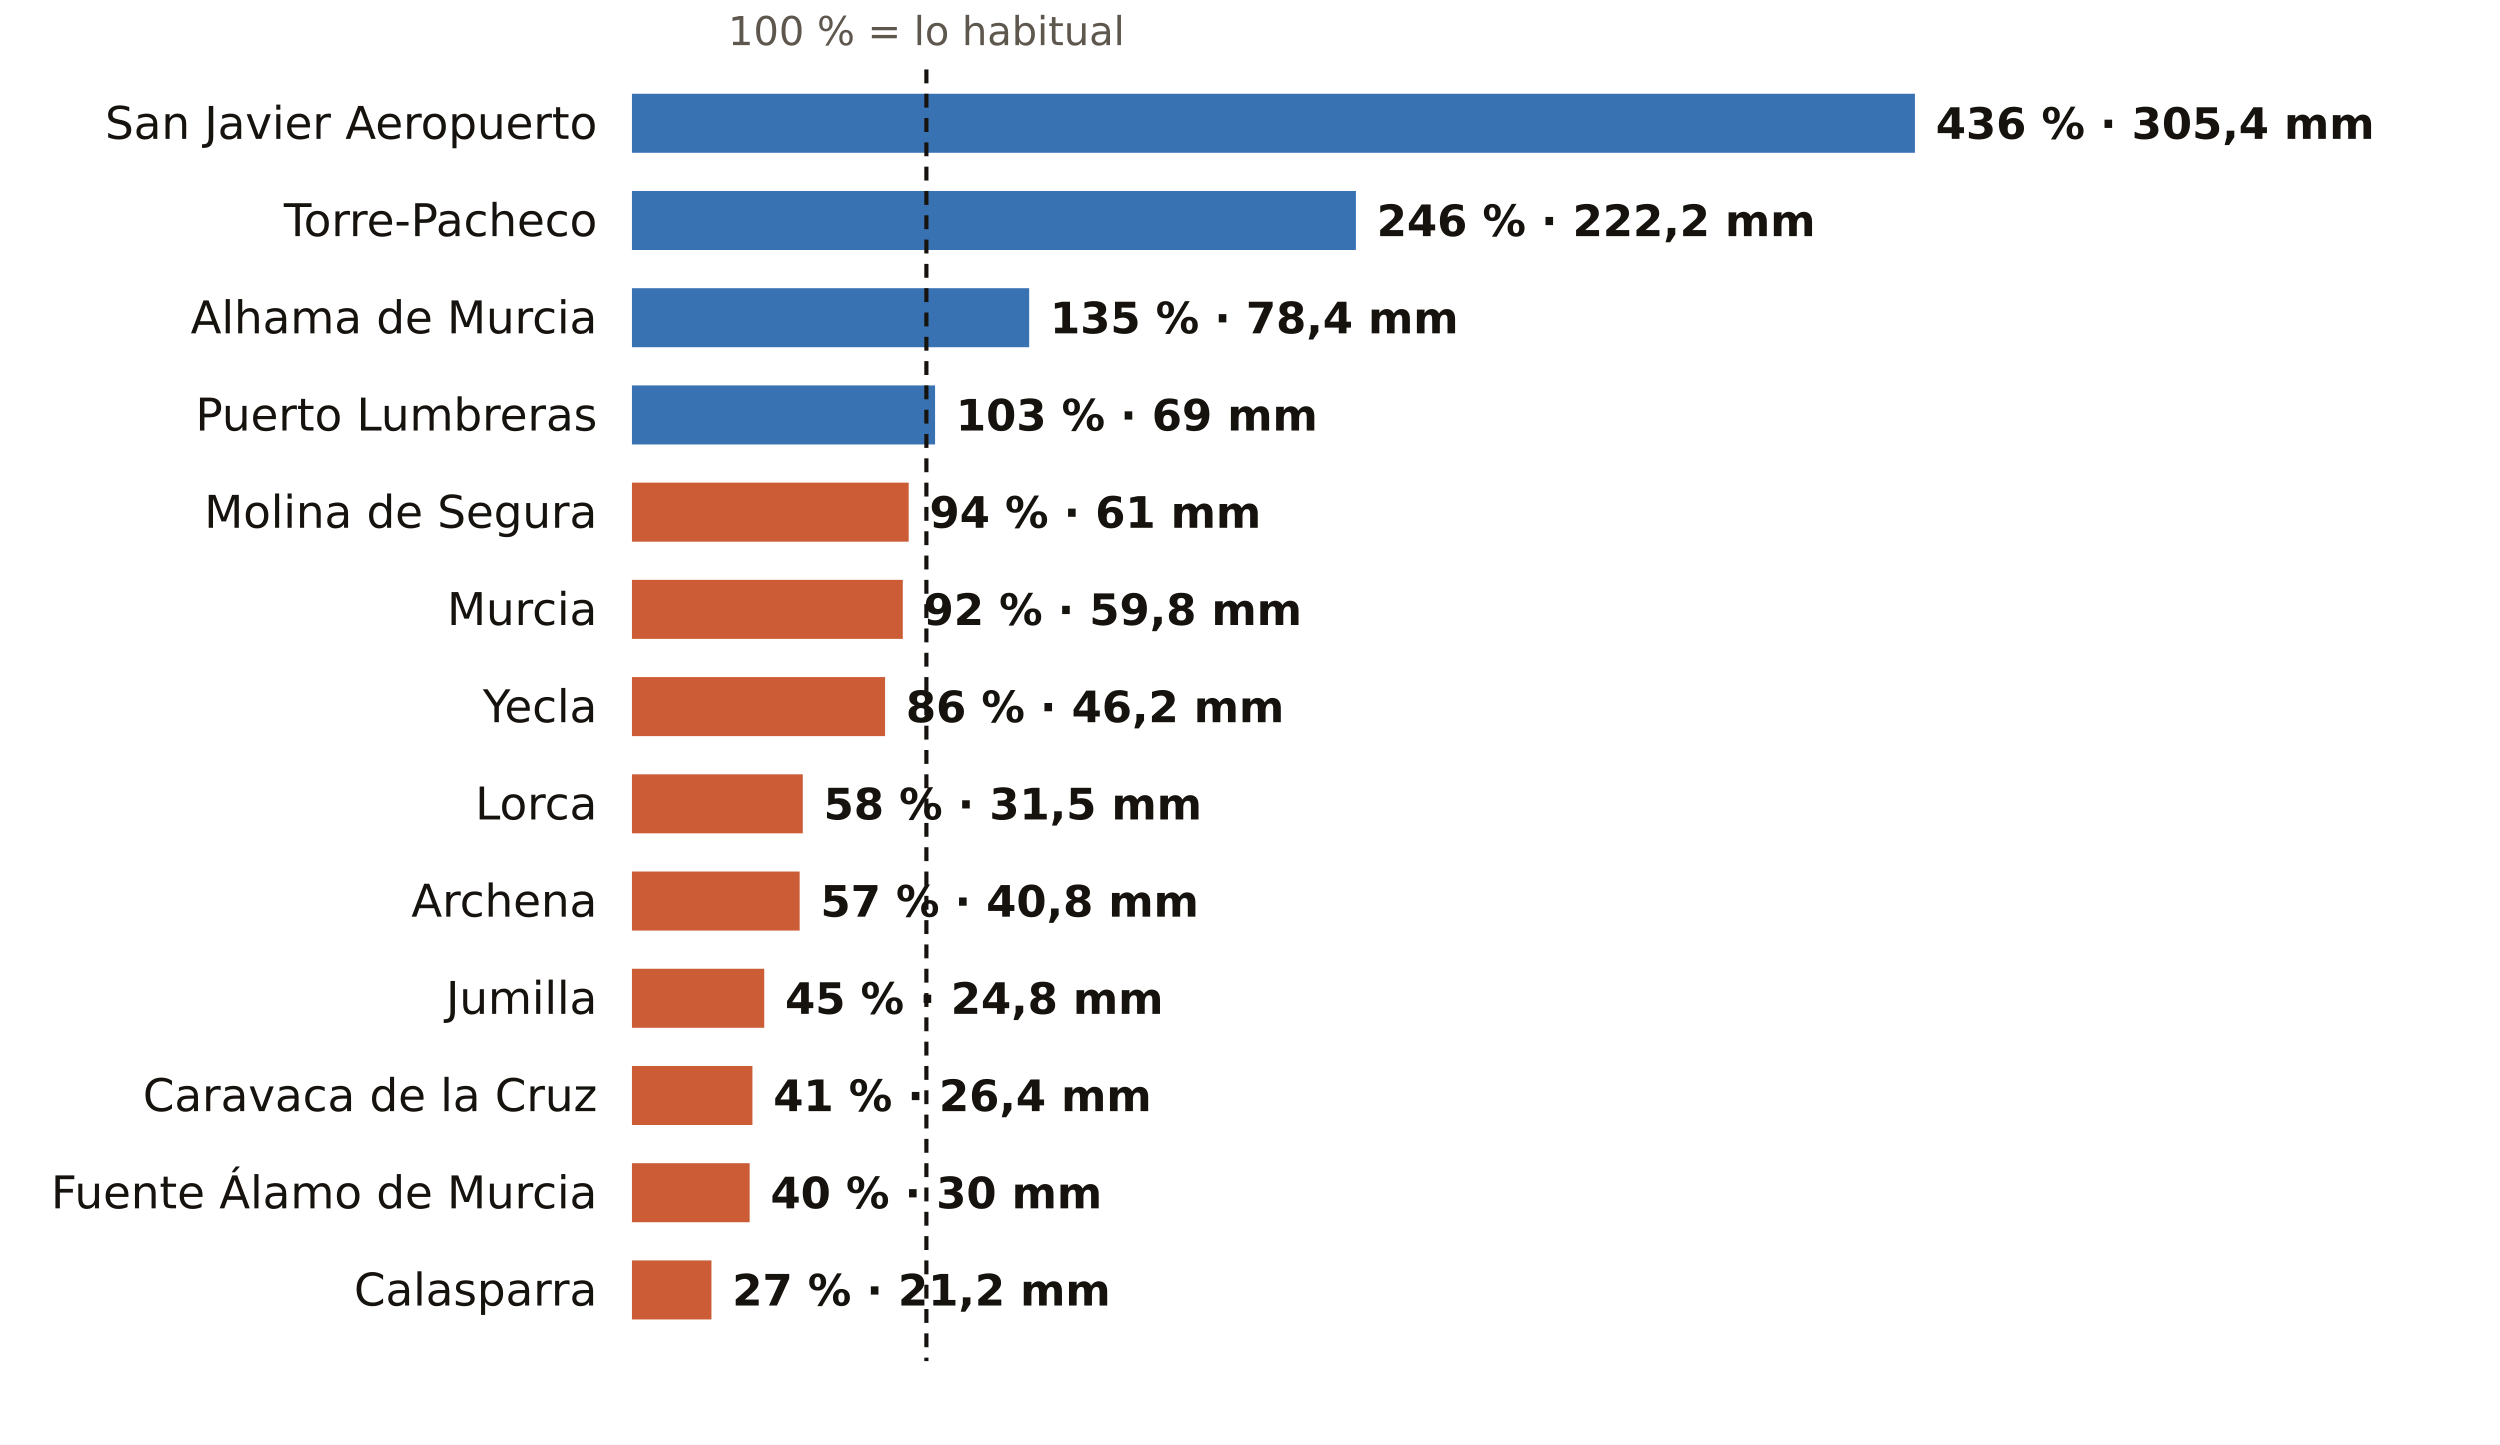
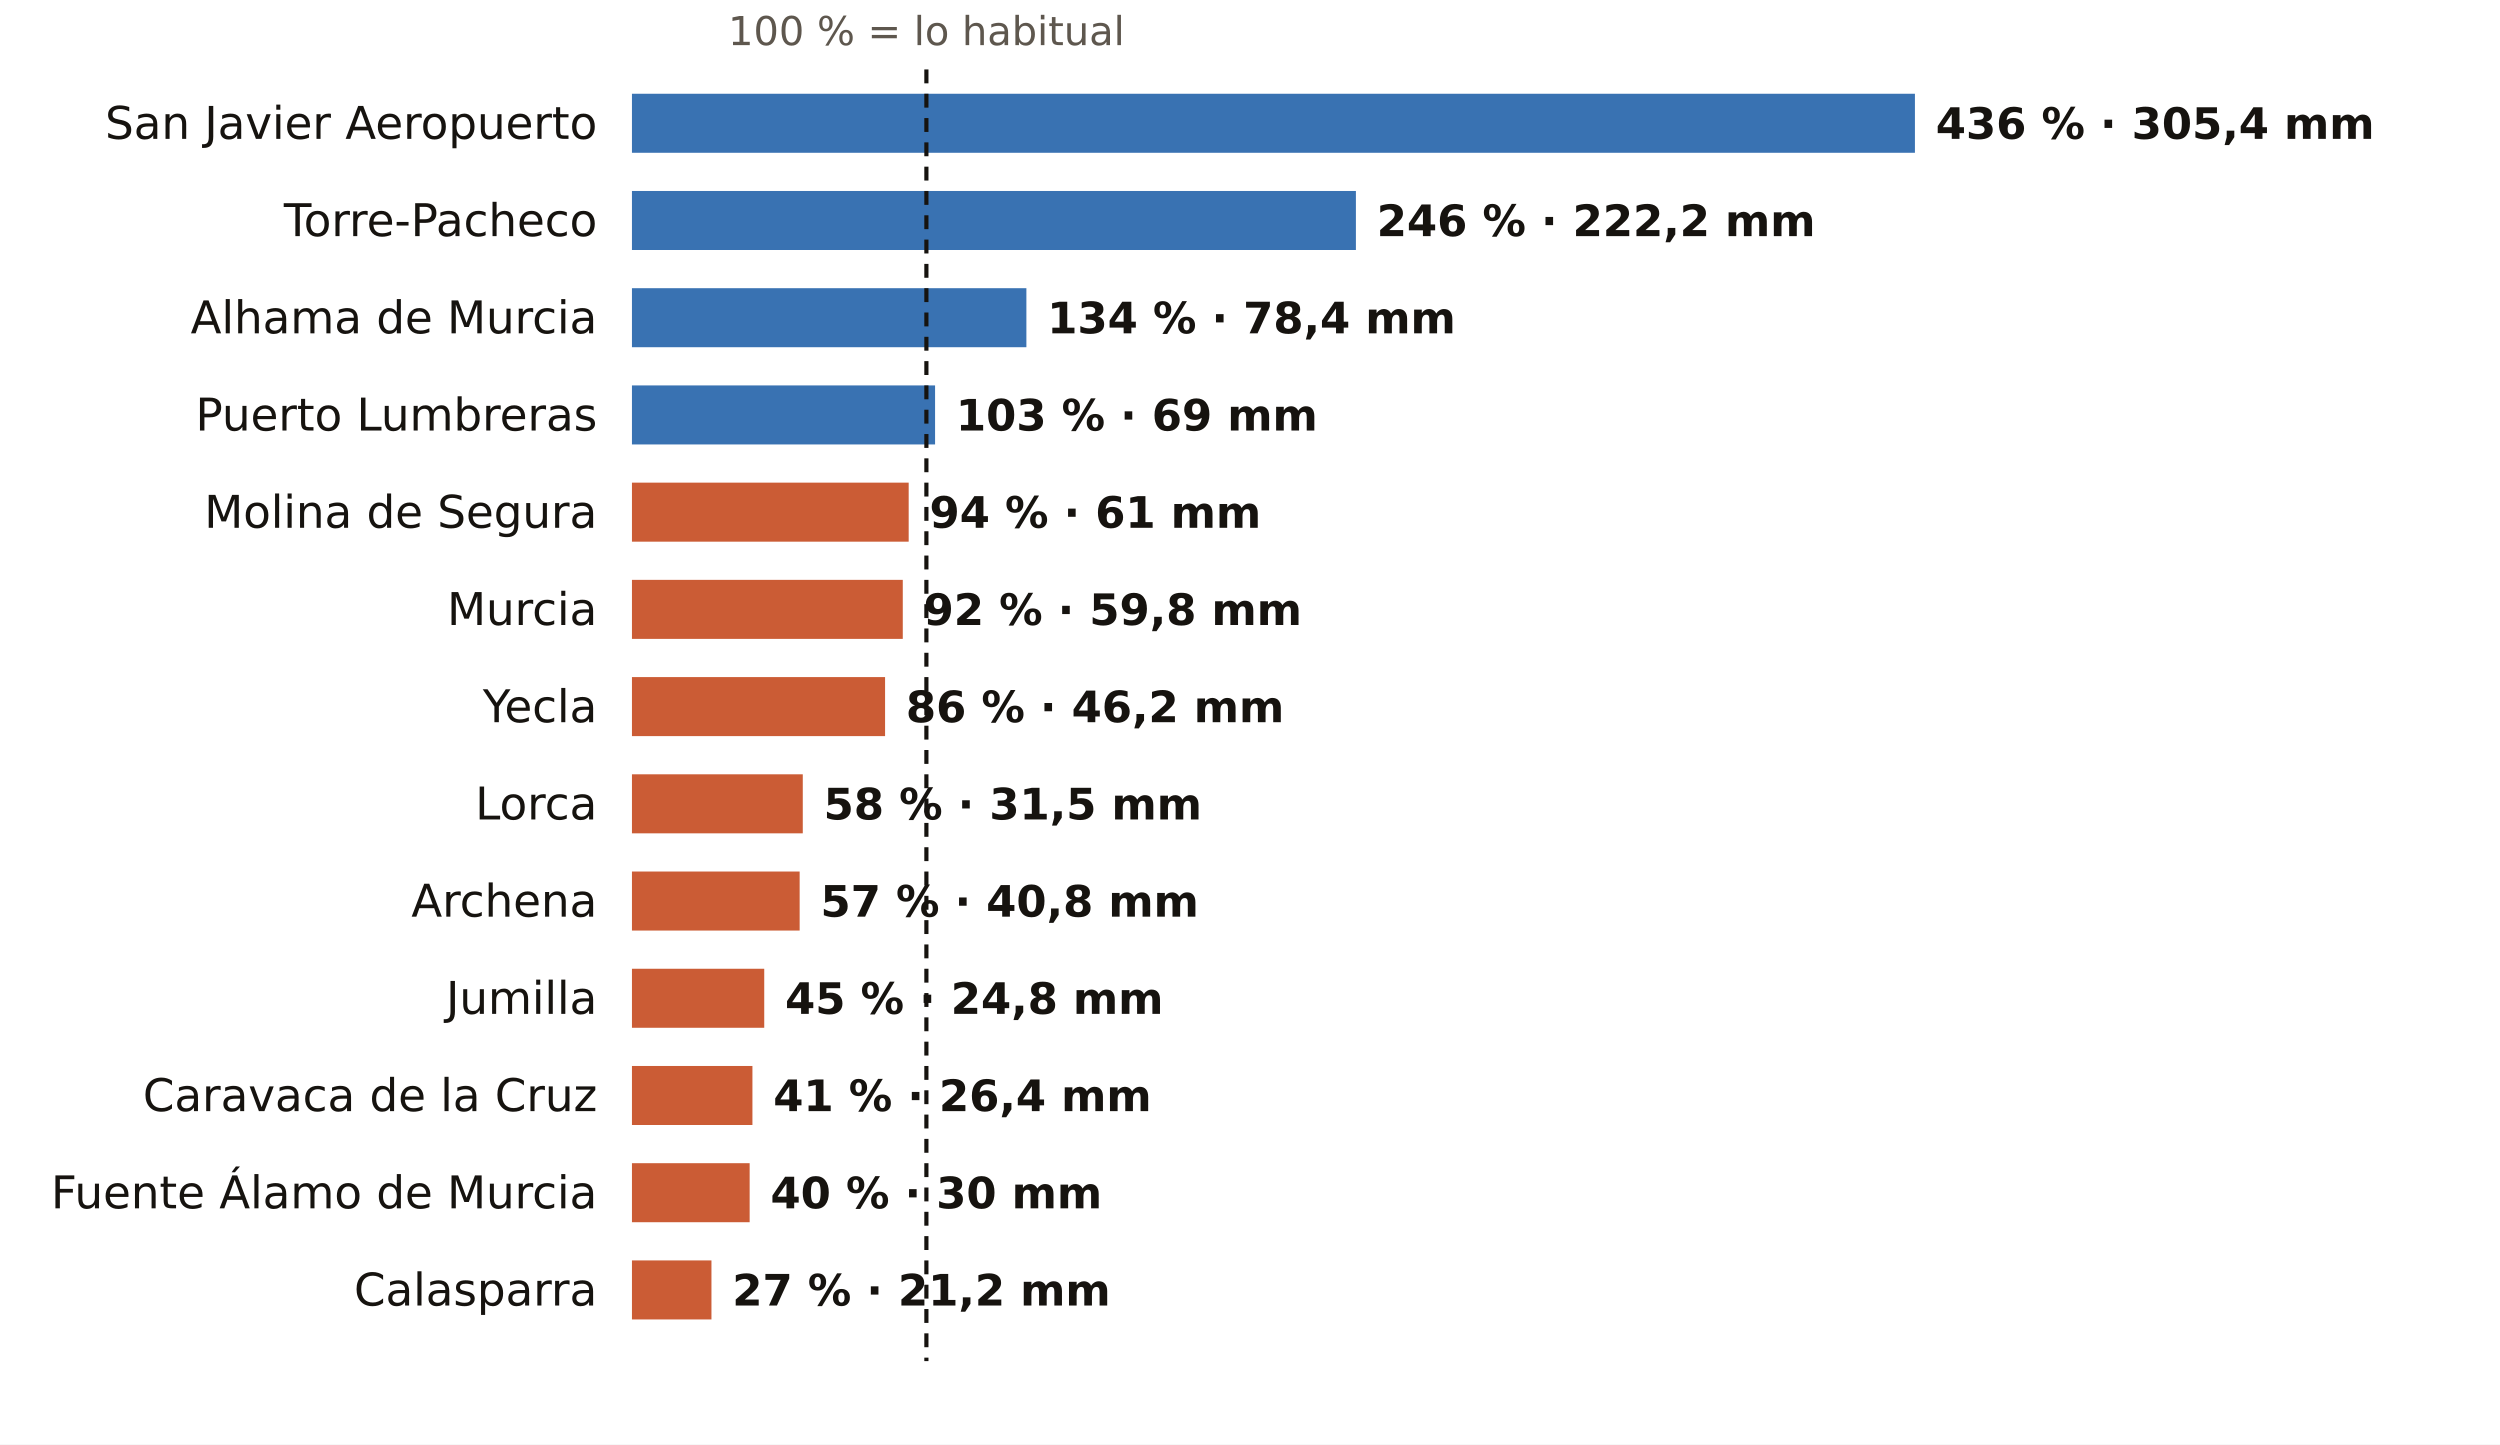
<svg xmlns="http://www.w3.org/2000/svg" viewBox="0 0 720 416" width="720" height="416" role="img" aria-label="El otoño en los pluviómetros de AEMET de Murcia: % de lo habitual">
  <rect width="720" height="416" fill="#FFFFFF" />
  <text x="266.8" y="13.0" font-size="11.5" fill="#5E574E" text-anchor="middle" font-weight="400" font-family="Public Sans, DejaVu Sans, Arial, sans-serif">100 % = lo habitual</text>
  <text x="172.0" y="40.0" font-size="13" fill="#16130F" text-anchor="end" font-weight="500" font-family="Public Sans, DejaVu Sans, Arial, sans-serif">San Javier Aeropuerto</text>
  <rect x="182" y="27" width="369.5" height="17" fill="#1F5FA8" opacity="0.88" />
  <text x="557.5" y="40.0" font-size="12.5" fill="#16130F" text-anchor="start" font-weight="600" font-family="Public Sans, DejaVu Sans, Arial, sans-serif">436 % · 305,4 mm</text>
  <text x="172.0" y="68.0" font-size="13" fill="#16130F" text-anchor="end" font-weight="500" font-family="Public Sans, DejaVu Sans, Arial, sans-serif">Torre-Pacheco</text>
  <rect x="182" y="55" width="208.5" height="17" fill="#1F5FA8" opacity="0.88" />
  <text x="396.5" y="68.0" font-size="12.5" fill="#16130F" text-anchor="start" font-weight="600" font-family="Public Sans, DejaVu Sans, Arial, sans-serif">246 % · 222,2 mm</text>
  <text x="172.0" y="96.0" font-size="13" fill="#16130F" text-anchor="end" font-weight="500" font-family="Public Sans, DejaVu Sans, Arial, sans-serif">Alhama de Murcia</text>
-   <rect x="182" y="83" width="114.4" height="17" fill="#1F5FA8" opacity="0.88" />
-   <text x="302.4" y="96.0" font-size="12.5" fill="#16130F" text-anchor="start" font-weight="600" font-family="Public Sans, DejaVu Sans, Arial, sans-serif">135 % · 78,4 mm</text>
+   <rect x="182" y="83" width="113.6" height="17" fill="#1F5FA8" opacity="0.88" />
+   <text x="301.6" y="96.0" font-size="12.5" fill="#16130F" text-anchor="start" font-weight="600" font-family="Public Sans, DejaVu Sans, Arial, sans-serif">134 % · 78,4 mm</text>
  <text x="172.0" y="124.0" font-size="13" fill="#16130F" text-anchor="end" font-weight="500" font-family="Public Sans, DejaVu Sans, Arial, sans-serif">Puerto Lumbreras</text>
  <rect x="182" y="111" width="87.3" height="17" fill="#1F5FA8" opacity="0.88" />
  <text x="275.3" y="124.0" font-size="12.5" fill="#16130F" text-anchor="start" font-weight="600" font-family="Public Sans, DejaVu Sans, Arial, sans-serif">103 % · 69 mm</text>
  <text x="172.0" y="152.0" font-size="13" fill="#16130F" text-anchor="end" font-weight="500" font-family="Public Sans, DejaVu Sans, Arial, sans-serif">Molina de Segura</text>
  <rect x="182" y="139" width="79.7" height="17" fill="#C4461A" opacity="0.88" />
  <text x="267.7" y="152.0" font-size="12.5" fill="#16130F" text-anchor="start" font-weight="600" font-family="Public Sans, DejaVu Sans, Arial, sans-serif">94 % · 61 mm</text>
  <text x="172.0" y="180.0" font-size="13" fill="#16130F" text-anchor="end" font-weight="500" font-family="Public Sans, DejaVu Sans, Arial, sans-serif">Murcia</text>
  <rect x="182" y="167" width="78.0" height="17" fill="#C4461A" opacity="0.88" />
  <text x="266.0" y="180.0" font-size="12.5" fill="#16130F" text-anchor="start" font-weight="600" font-family="Public Sans, DejaVu Sans, Arial, sans-serif">92 % · 59,8 mm</text>
  <text x="172.0" y="208.0" font-size="13" fill="#16130F" text-anchor="end" font-weight="500" font-family="Public Sans, DejaVu Sans, Arial, sans-serif">Yecla</text>
  <rect x="182" y="195" width="72.9" height="17" fill="#C4461A" opacity="0.88" />
  <text x="260.9" y="208.0" font-size="12.5" fill="#16130F" text-anchor="start" font-weight="600" font-family="Public Sans, DejaVu Sans, Arial, sans-serif">86 % · 46,2 mm</text>
  <text x="172.0" y="236.0" font-size="13" fill="#16130F" text-anchor="end" font-weight="500" font-family="Public Sans, DejaVu Sans, Arial, sans-serif">Lorca</text>
  <rect x="182" y="223" width="49.2" height="17" fill="#C4461A" opacity="0.88" />
  <text x="237.2" y="236.0" font-size="12.5" fill="#16130F" text-anchor="start" font-weight="600" font-family="Public Sans, DejaVu Sans, Arial, sans-serif">58 % · 31,5 mm</text>
  <text x="172.0" y="264.0" font-size="13" fill="#16130F" text-anchor="end" font-weight="500" font-family="Public Sans, DejaVu Sans, Arial, sans-serif">Archena</text>
  <rect x="182" y="251" width="48.3" height="17" fill="#C4461A" opacity="0.88" />
  <text x="236.3" y="264.0" font-size="12.5" fill="#16130F" text-anchor="start" font-weight="600" font-family="Public Sans, DejaVu Sans, Arial, sans-serif">57 % · 40,8 mm</text>
  <text x="172.0" y="292.0" font-size="13" fill="#16130F" text-anchor="end" font-weight="500" font-family="Public Sans, DejaVu Sans, Arial, sans-serif">Jumilla</text>
  <rect x="182" y="279" width="38.1" height="17" fill="#C4461A" opacity="0.88" />
  <text x="226.1" y="292.0" font-size="12.5" fill="#16130F" text-anchor="start" font-weight="600" font-family="Public Sans, DejaVu Sans, Arial, sans-serif">45 % · 24,8 mm</text>
  <text x="172.0" y="320.0" font-size="13" fill="#16130F" text-anchor="end" font-weight="500" font-family="Public Sans, DejaVu Sans, Arial, sans-serif">Caravaca de la Cruz</text>
  <rect x="182" y="307" width="34.7" height="17" fill="#C4461A" opacity="0.88" />
  <text x="222.7" y="320.0" font-size="12.5" fill="#16130F" text-anchor="start" font-weight="600" font-family="Public Sans, DejaVu Sans, Arial, sans-serif">41 % · 26,4 mm</text>
  <text x="172.0" y="348.0" font-size="13" fill="#16130F" text-anchor="end" font-weight="500" font-family="Public Sans, DejaVu Sans, Arial, sans-serif">Fuente Álamo de Murcia</text>
  <rect x="182" y="335" width="33.9" height="17" fill="#C4461A" opacity="0.88" />
  <text x="221.9" y="348.0" font-size="12.5" fill="#16130F" text-anchor="start" font-weight="600" font-family="Public Sans, DejaVu Sans, Arial, sans-serif">40 % · 30 mm</text>
  <text x="172.0" y="376.0" font-size="13" fill="#16130F" text-anchor="end" font-weight="500" font-family="Public Sans, DejaVu Sans, Arial, sans-serif">Calasparra</text>
  <rect x="182" y="363" width="22.9" height="17" fill="#C4461A" opacity="0.88" />
  <text x="210.9" y="376.0" font-size="12.5" fill="#16130F" text-anchor="start" font-weight="600" font-family="Public Sans, DejaVu Sans, Arial, sans-serif">27 % · 21,2 mm</text>
  <line x1="266.8" x2="266.8" y1="20" y2="392" stroke="#16130F" stroke-width="1.2" stroke-dasharray="4 3" />
</svg>
